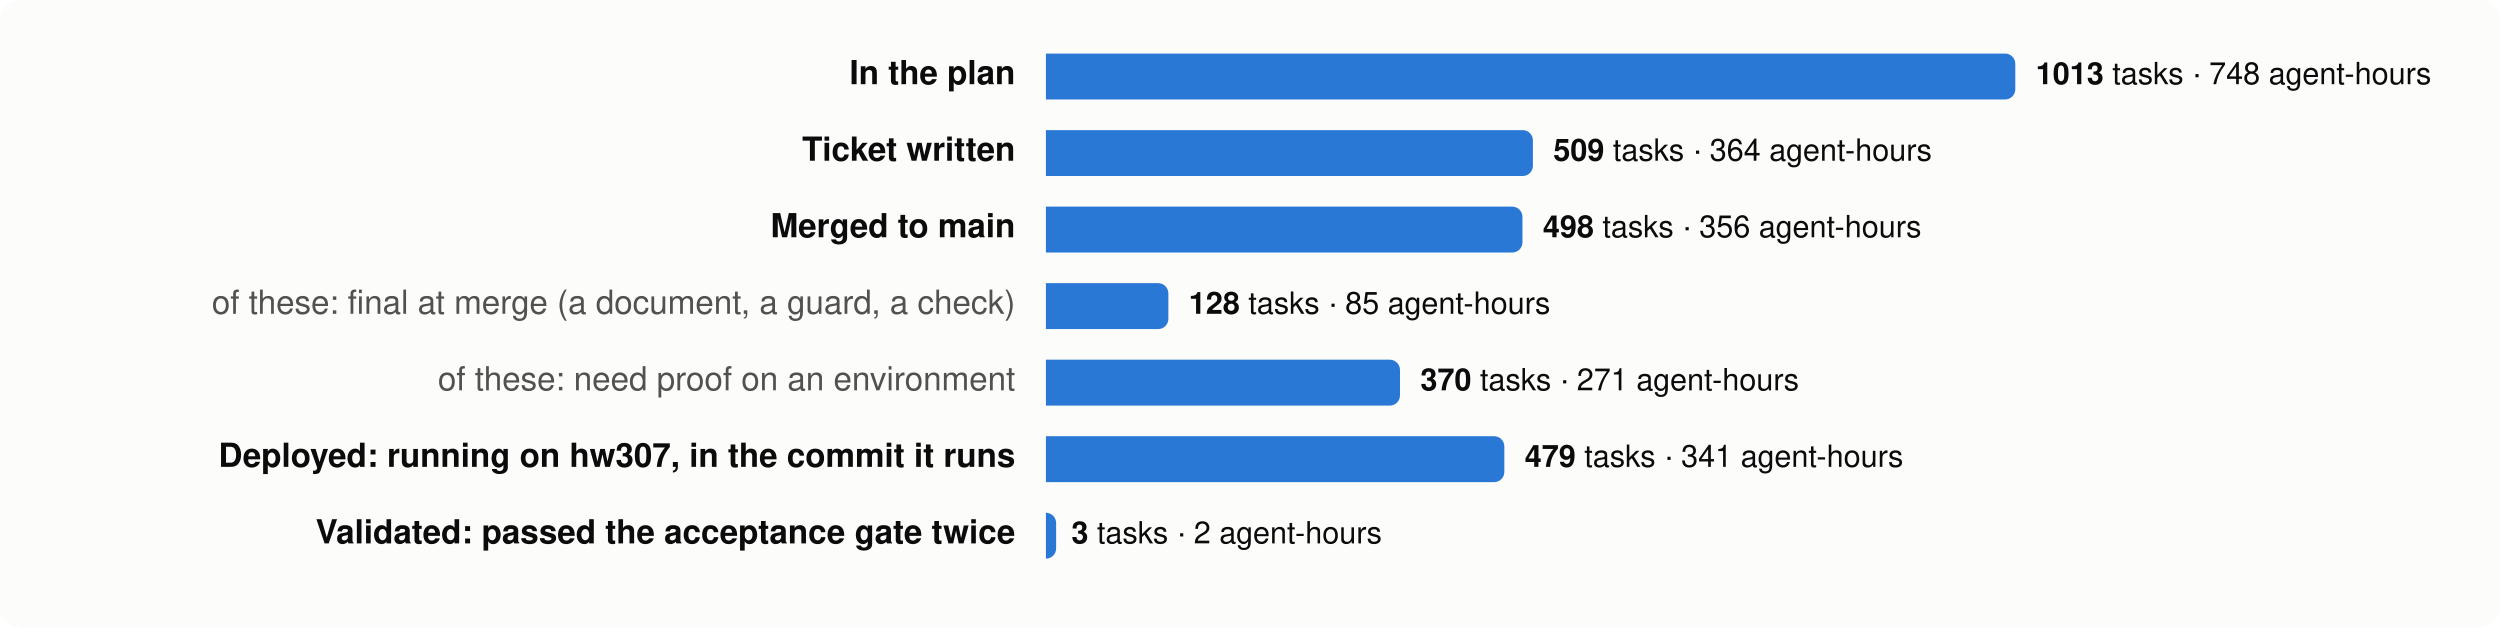
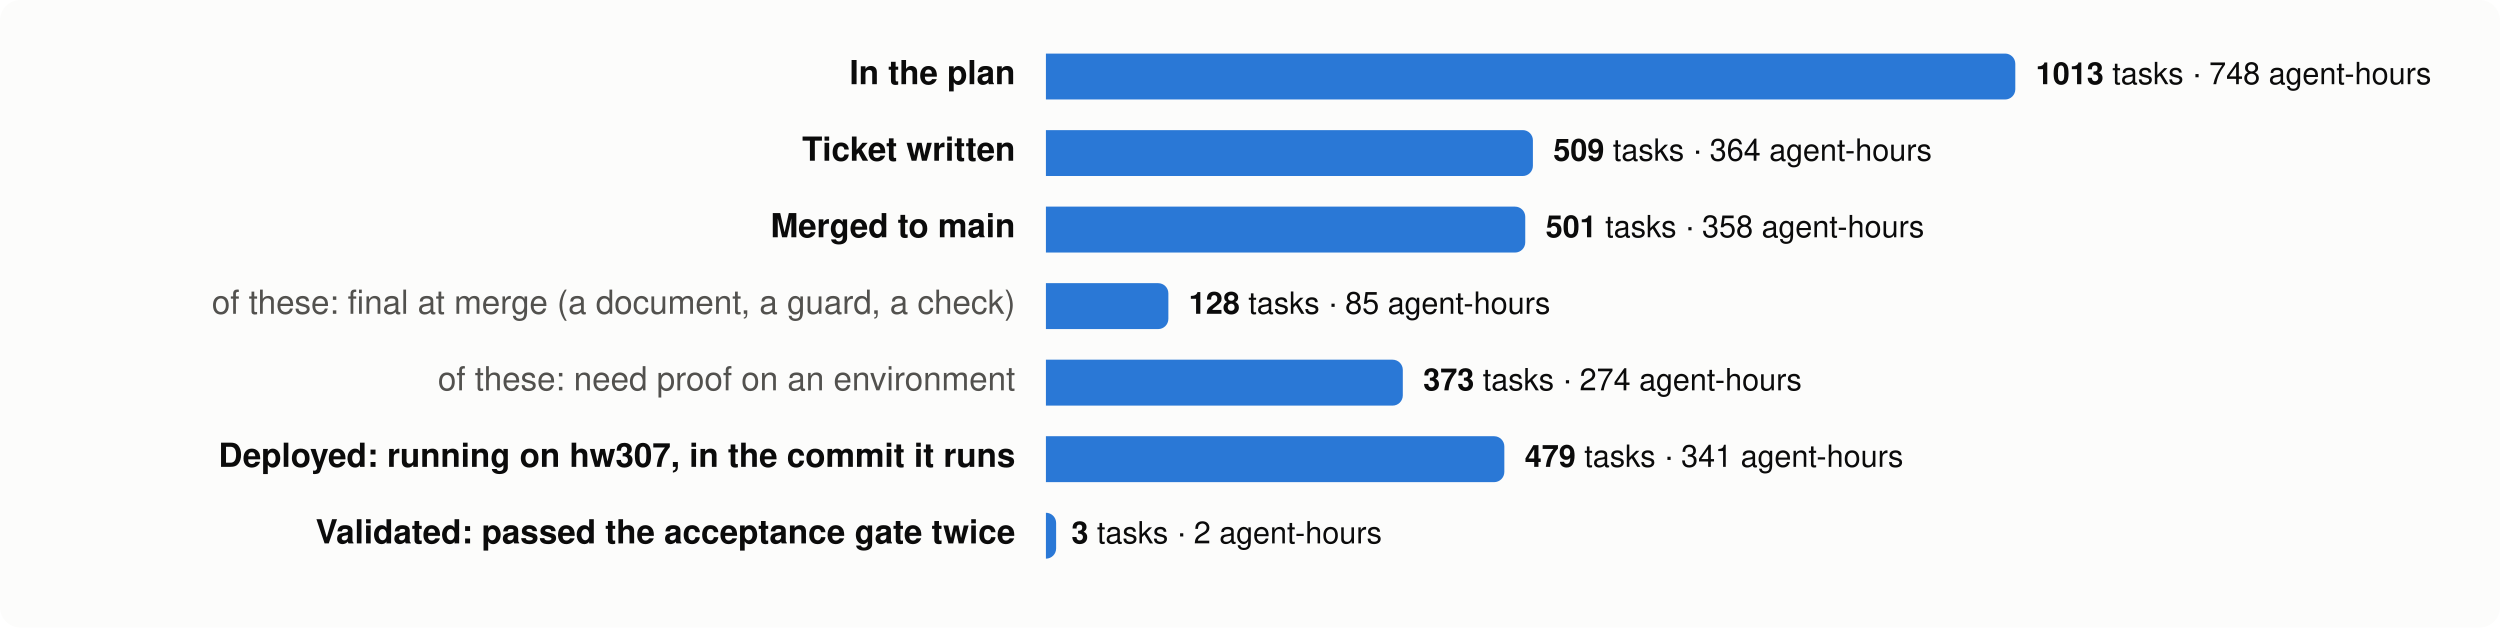
<svg xmlns="http://www.w3.org/2000/svg" viewBox="0 0 980 246" width="980" height="246" font-family="system-ui,-apple-system,Segoe UI,Helvetica,Arial,sans-serif" font-size="13">
  <rect width="980" height="246" rx="8" fill="#fcfcfb" />
  <text x="398" y="33" text-anchor="end" fill="#0b0b0b" font-weight="600">In the plan</text>
  <path d="M410,21 h376.0 a4,4 0 0 1 4,4 v10 a4,4 0 0 1 -4,4 h-376.0 z" fill="#2a78d6" />
  <text x="798.0" y="33" fill="#0b0b0b" font-size="12">
    <tspan font-weight="600">1013</tspan> tasks · 748 agent-hours</text>
  <text x="398" y="63" text-anchor="end" fill="#0b0b0b" font-weight="600">Ticket written</text>
  <path d="M410,51 h186.9 a4,4 0 0 1 4,4 v10 a4,4 0 0 1 -4,4 h-186.9 z" fill="#2a78d6" />
  <text x="608.9" y="63" fill="#0b0b0b" font-size="12">
    <tspan font-weight="600">509</tspan> tasks · 364 agent-hours</text>
  <text x="398" y="93" text-anchor="end" fill="#0b0b0b" font-weight="600">Merged to main</text>
-   <path d="M410,81 h182.8 a4,4 0 0 1 4,4 v10 a4,4 0 0 1 -4,4 h-182.8 z" fill="#2a78d6" />
-   <text x="604.8" y="93" fill="#0b0b0b" font-size="12">
-     <tspan font-weight="600">498</tspan> tasks · 356 agent-hours</text>
+   <path d="M410,81 h183.9 a4,4 0 0 1 4,4 v10 a4,4 0 0 1 -4,4 h-183.9 z" fill="#2a78d6" />
+   <text x="605.9" y="93" fill="#0b0b0b" font-size="12">
+     <tspan font-weight="600">501</tspan> tasks · 358 agent-hours</text>
  <text x="398" y="123" text-anchor="end" fill="#52514e" font-weight="400">of these: final at merge (a document, a guard, a check)</text>
  <path d="M410,111 h44.0 a4,4 0 0 1 4,4 v10 a4,4 0 0 1 -4,4 h-44.0 z" fill="#2a78d6" />
  <text x="466.0" y="123" fill="#0b0b0b" font-size="12">
    <tspan font-weight="600">128</tspan> tasks · 85 agent-hours</text>
  <text x="398" y="153" text-anchor="end" fill="#52514e" font-weight="400">of these: need proof on an environment</text>
-   <path d="M410,141 h134.8 a4,4 0 0 1 4,4 v10 a4,4 0 0 1 -4,4 h-134.8 z" fill="#2a78d6" />
-   <text x="556.8" y="153" fill="#0b0b0b" font-size="12">
-     <tspan font-weight="600">370</tspan> tasks · 271 agent-hours</text>
+   <path d="M410,141 h135.9 a4,4 0 0 1 4,4 v10 a4,4 0 0 1 -4,4 h-135.9 z" fill="#2a78d6" />
+   <text x="557.9" y="153" fill="#0b0b0b" font-size="12">
+     <tspan font-weight="600">373</tspan> tasks · 274 agent-hours</text>
  <text x="398" y="183" text-anchor="end" fill="#0b0b0b" font-weight="600">Deployed: running on hw307, in the commit it runs</text>
  <path d="M410,171 h175.7 a4,4 0 0 1 4,4 v10 a4,4 0 0 1 -4,4 h-175.7 z" fill="#2a78d6" />
  <text x="597.7" y="183" fill="#0b0b0b" font-size="12">
    <tspan font-weight="600">479</tspan> tasks · 341 agent-hours</text>
  <text x="398" y="213" text-anchor="end" fill="#0b0b0b" font-weight="600">Validated: passed the acceptance gate twice</text>
  <path d="M410,201 h0.0 a4,4 0 0 1 4,4 v10 a4,4 0 0 1 -4,4 h-0.0 z" fill="#2a78d6" />
  <text x="420.0" y="213" fill="#0b0b0b" font-size="12">
    <tspan font-weight="600">3</tspan> tasks · 2 agent-hours</text>
</svg>
